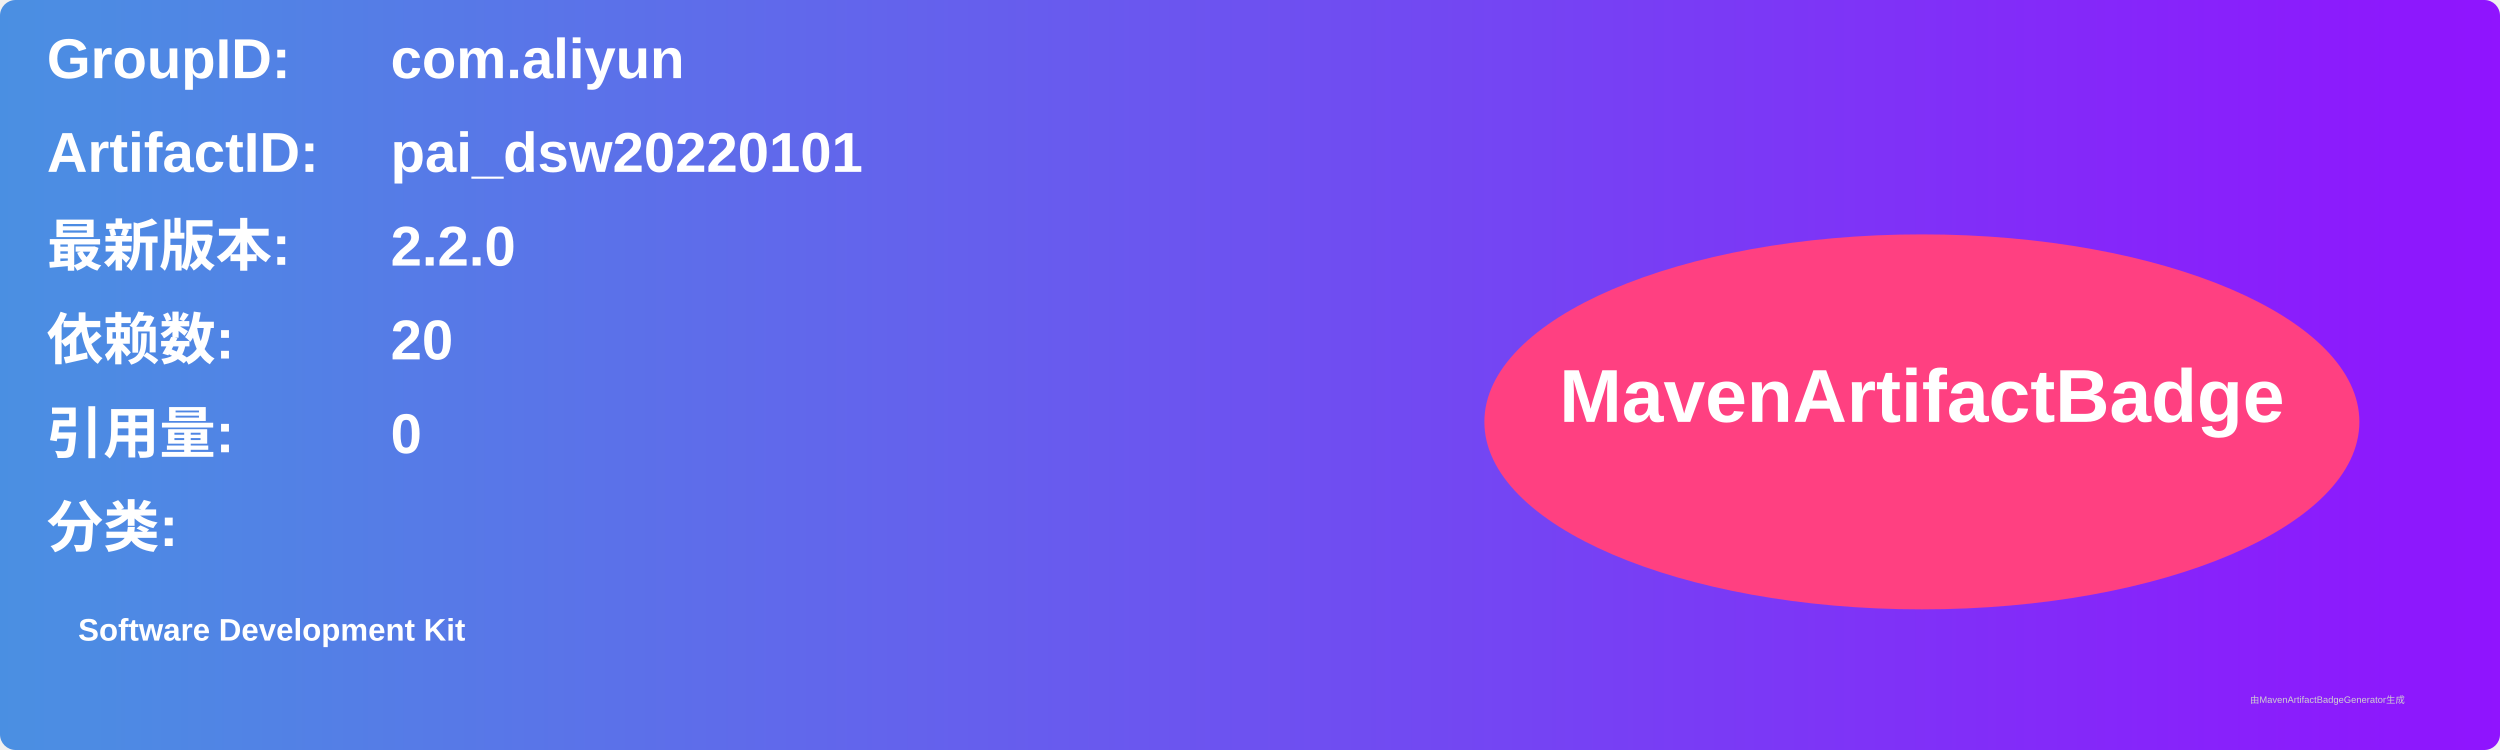
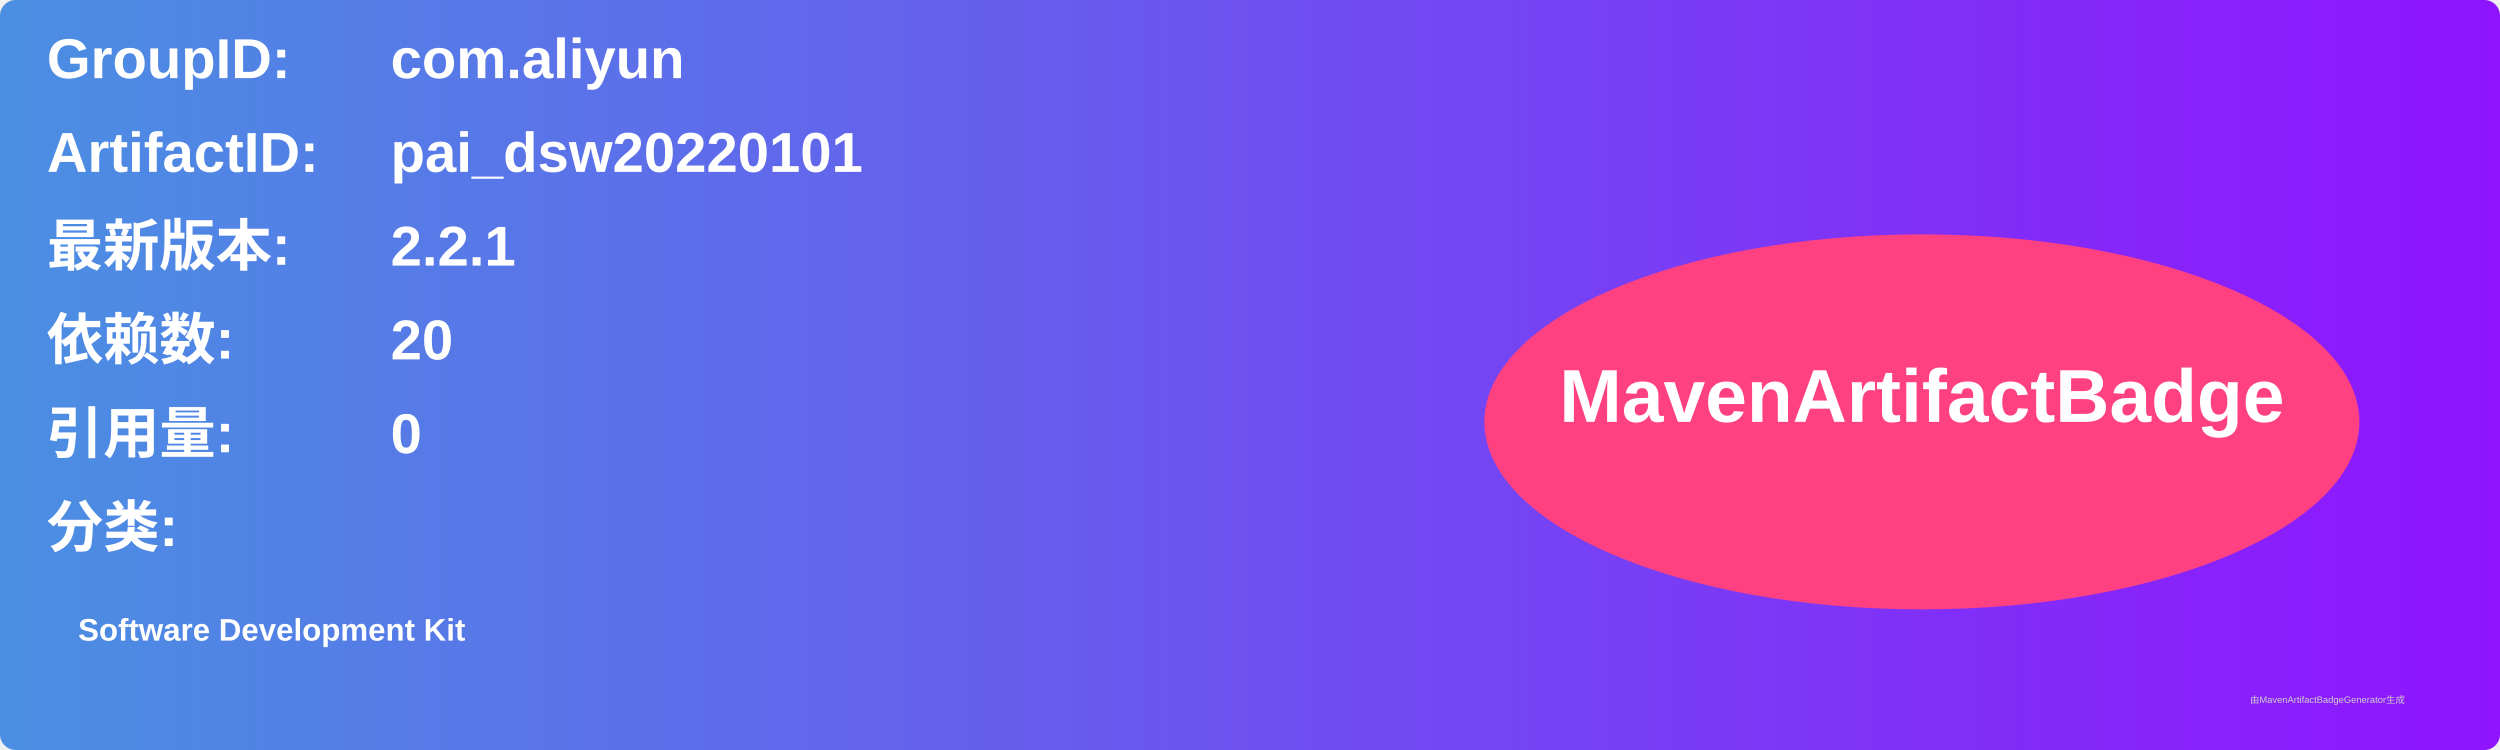
<svg xmlns="http://www.w3.org/2000/svg" width="800" height="240" viewBox="0 0 800 240">
  <linearGradient id="grad" x1="0%" y1="0%" x2="100%" y2="0%">
    <stop offset="0%" stop-color="#4a90e2" />
    <stop offset="100%" stop-color="#9013fe" />
  </linearGradient>
  <rect width="100%" height="100%" rx="5" ry="5" fill="url(#grad)" />
  <g transform="translate(15, 15)">
    <text x="0" y="10" font-family="Arial" font-size="18" fill="white" font-weight="bold" width="260">GroupID:</text>
    <text x="110" y="10" font-family="Arial" font-size="18" fill="white" font-weight="bold" width="460">com.aliyun</text>
    <text x="0" y="40" font-family="Arial" font-size="18" fill="white" font-weight="bold" width="260">ArtifactID:</text>
    <text x="110" y="40" font-family="Arial" font-size="18" fill="white" font-weight="bold" width="460">pai_dsw20220101</text>
    <text x="0" y="70" font-family="Arial" font-size="18" fill="white" font-weight="bold">最新版本:</text>
    <text x="110" y="70" font-family="Arial" font-size="18" fill="white" font-weight="bold">
-       <tspan font-weight="bold">2.2.0</tspan>
+       <tspan font-weight="bold">2.2.1</tspan>
    </text>
    <text x="0" y="100" font-family="Arial" font-size="18" fill="white" font-weight="bold">依赖数: </text>
    <text x="110" y="100" font-family="Arial" font-size="18" fill="white">
      <tspan font-weight="bold">20</tspan>
    </text>
    <text x="0" y="130" font-family="Arial" font-size="18" fill="white" font-weight="bold">引用量: </text>
    <text x="110" y="130" font-family="Arial" font-size="18" fill="white">
      <tspan font-weight="bold">0</tspan>
    </text>
    <text x="0" y="160" font-family="Arial" font-size="18" fill="white" font-weight="bold">分类:</text>
    <text x="10" y="190" font-family="Arial" font-size="10" fill="white">
      <tspan font-weight="bold">Software Development Kit</tspan>
    </text>
    <ellipse cx="600" cy="120" rx="140" ry="60" fill="#ff4081" />
    <text x="600" y="120" text-anchor="middle" font-family="Arial" font-size="24" fill="white" font-weight="bold">MavenArtifactBadge</text>
  </g>
  <text x="720" y="225" font-family="Arial" font-size="3" fill="#d0d0d0">由MavenArtifactBadgeGenerator生成</text>
</svg>
